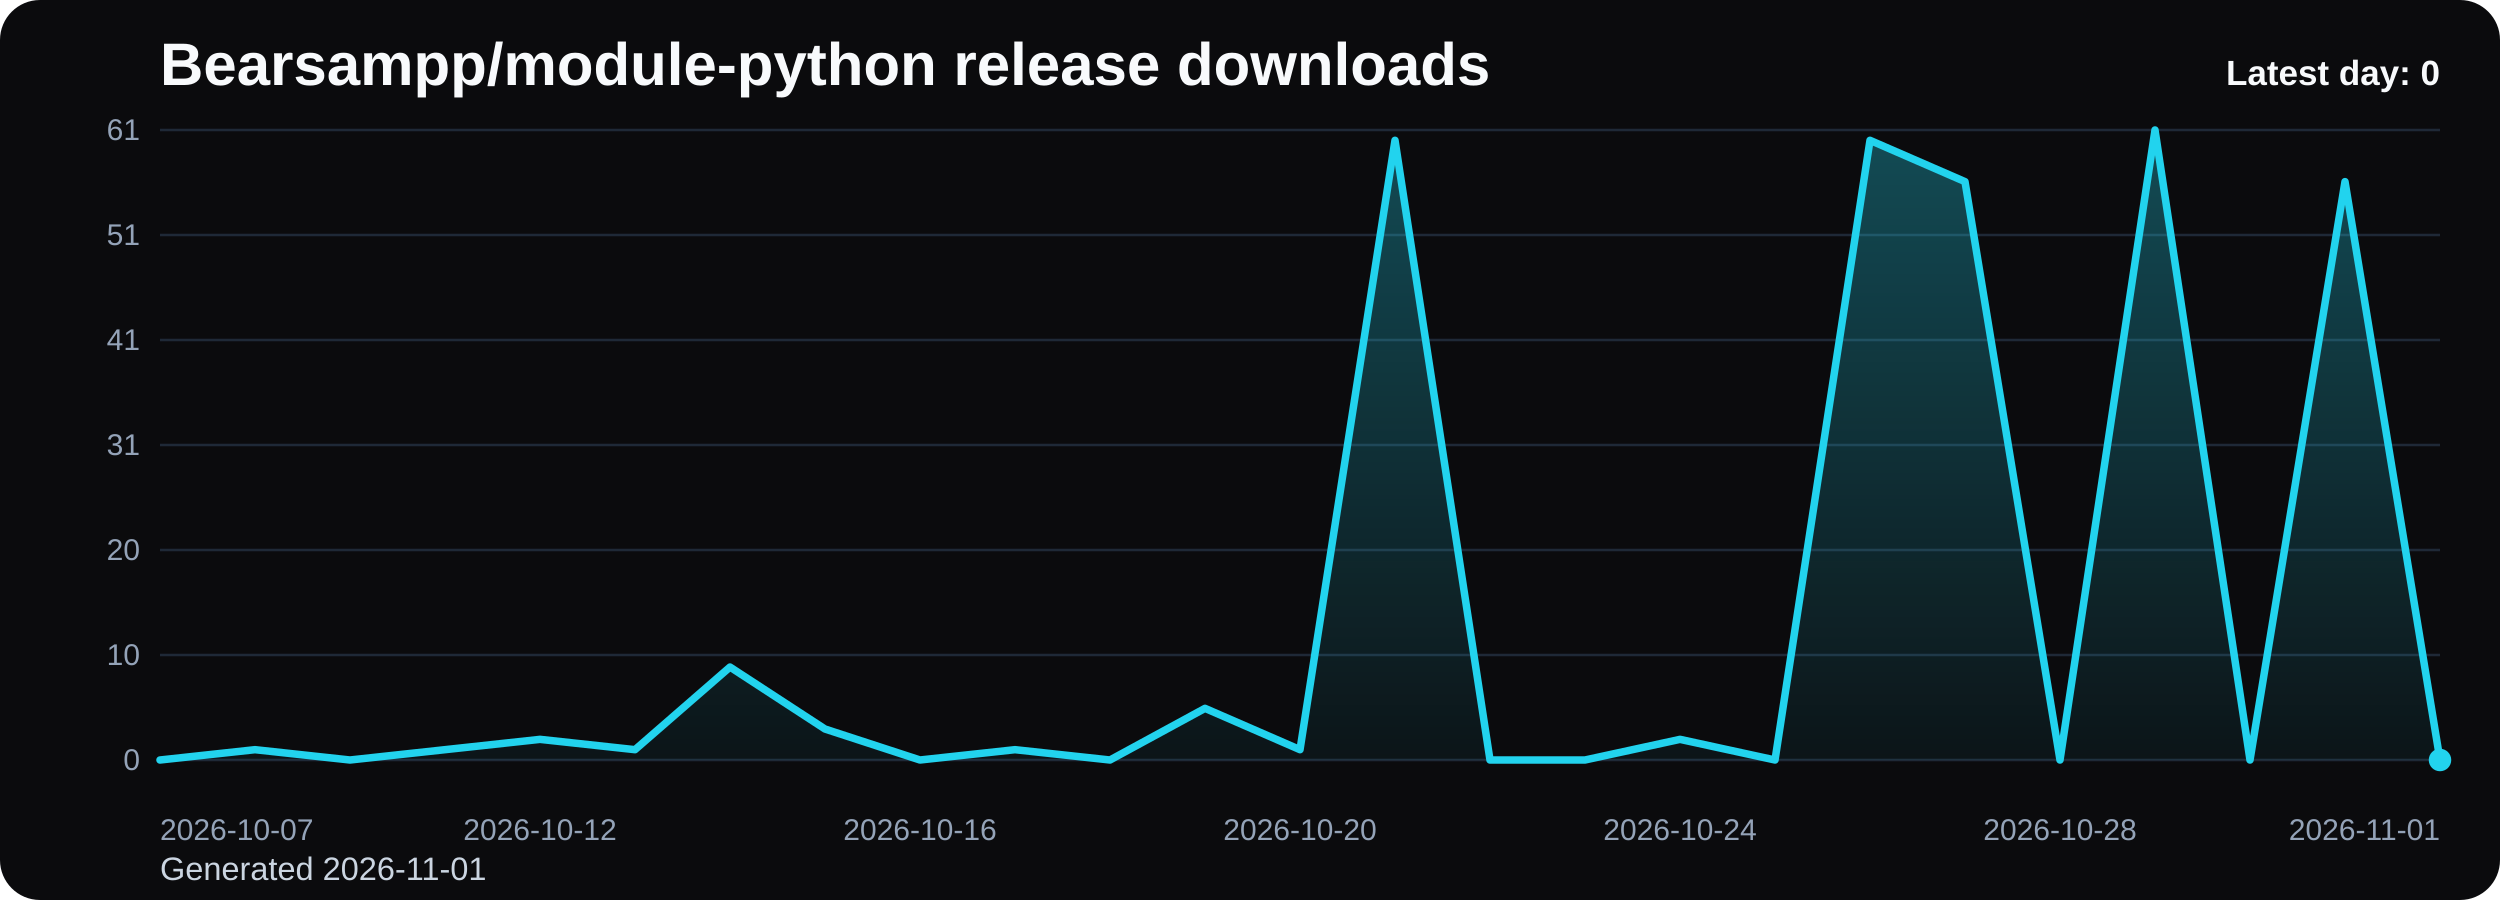
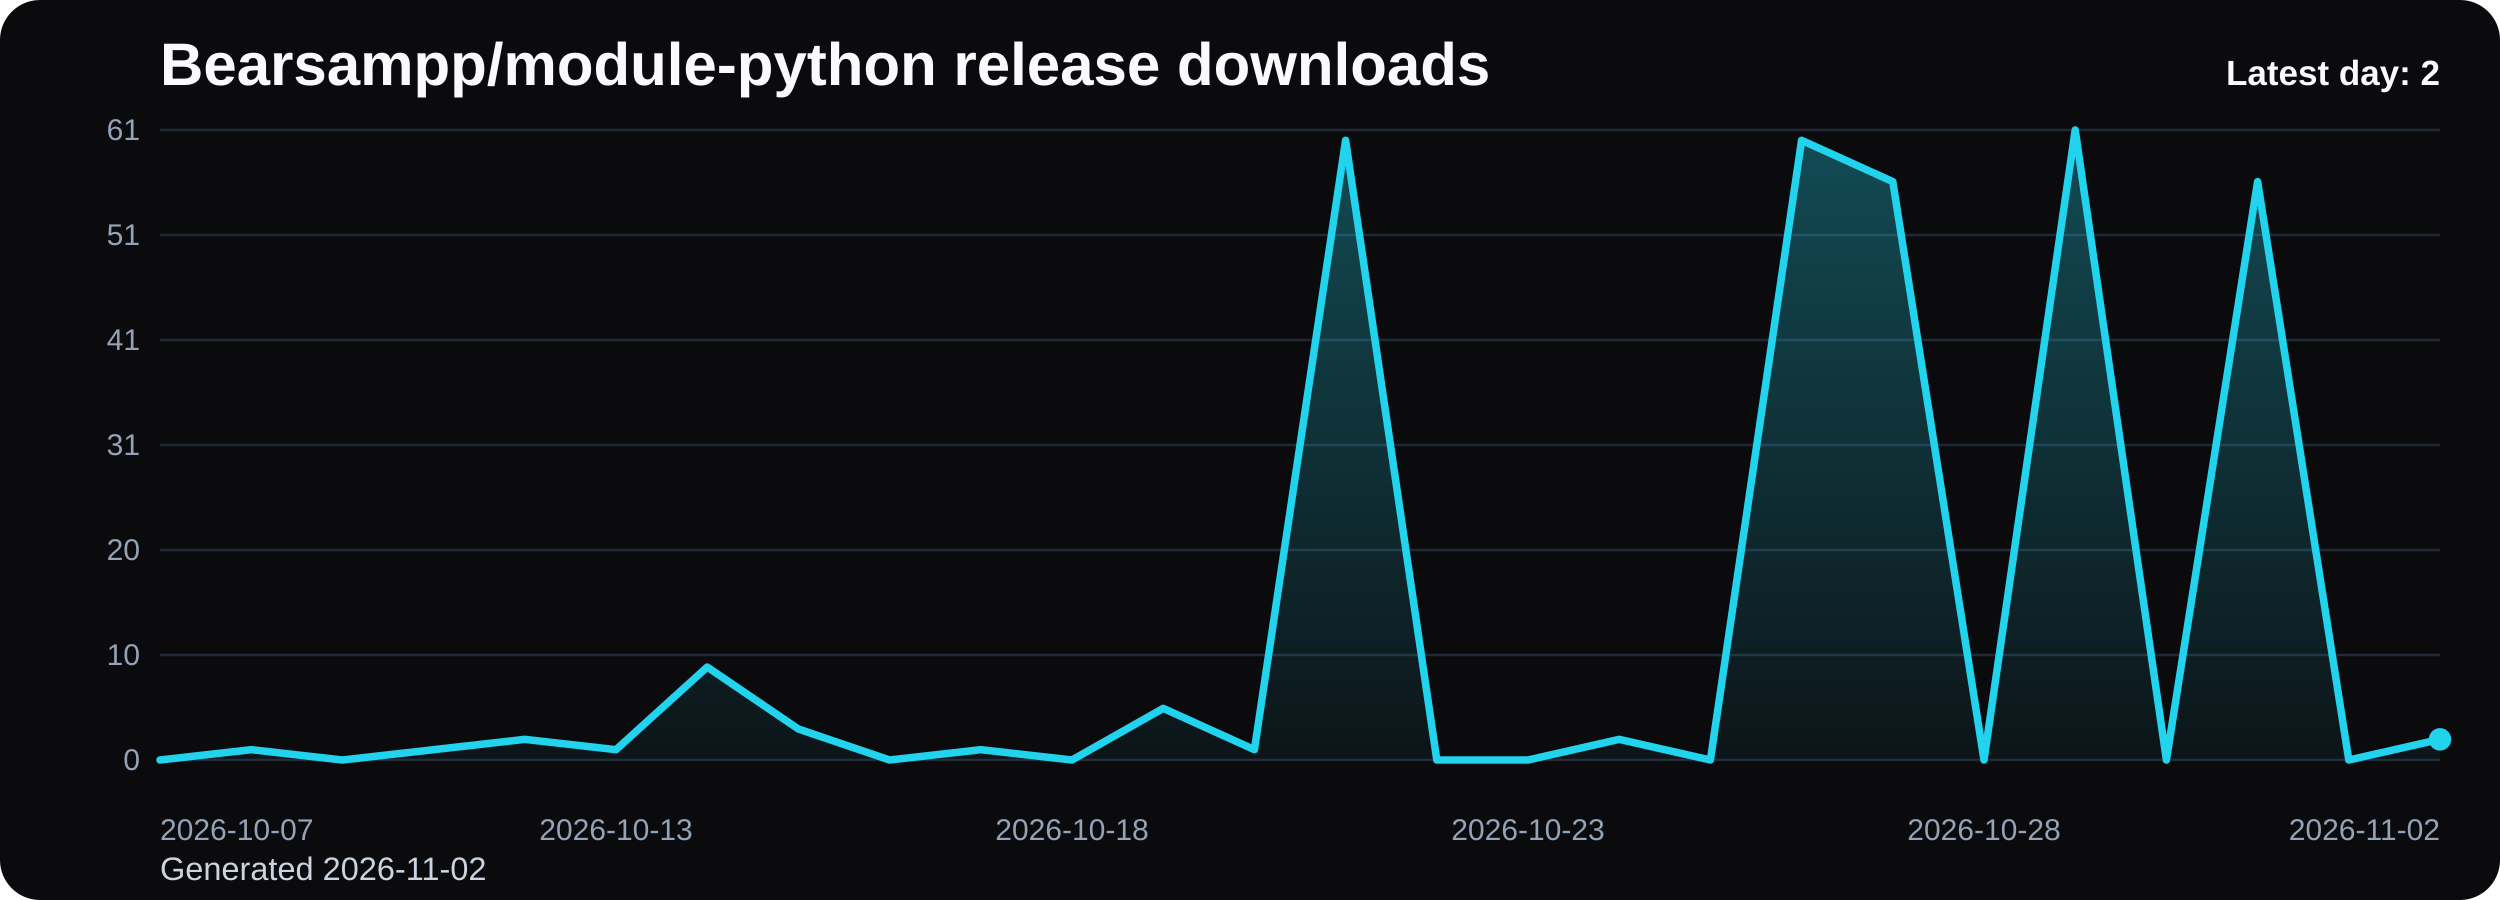
<svg xmlns="http://www.w3.org/2000/svg" viewBox="0 0 1000 360" role="img" aria-label="Bearsampp/module-python release downloads chart">
  <defs>
    <linearGradient id="fill-daily-black" x1="0" y1="0" x2="0" y2="1">
      <stop offset="0%" stop-color="#22d3ee" stop-opacity="0.32" />
      <stop offset="100%" stop-color="#22d3ee" stop-opacity="0.05" />
    </linearGradient>
    <style>
      .bg { fill: #0b0b0d; }
      .title { font: 700 24px Arial, sans-serif; fill: #f8fafc; }
      .sub { font: 400 13px Arial, sans-serif; fill: #cbd5e1; }
      .grid { stroke: #1f2937; stroke-width: 1; }
      .axis { font: 400 12px Arial, sans-serif; fill: #94a3b8; }
      .line { fill: none; stroke: #22d3ee; stroke-width: 3; stroke-linecap: round; stroke-linejoin: round; }
      .dot { fill: #22d3ee; }
      .value { font: 600 11px Arial, sans-serif; fill: #cbd5e1; }
      .latest { font: 700 14px Arial, sans-serif; fill: #f8fafc; }
    </style>
  </defs>
  <rect class="bg" x="0" y="0" width="1000" height="360" rx="16" />
  <text class="title" x="64" y="34">Bearsampp/module-python release downloads</text>
-   <text class="sub" x="64" y="352">Generated 2026-11-01</text>
+   <text class="sub" x="64" y="352">Generated 2026-11-02</text>
  <line x1="64" y1="52.00" x2="976" y2="52.00" class="grid" />
  <text x="56" y="56.00" text-anchor="end" class="axis">61</text>
  <line x1="64" y1="94.00" x2="976" y2="94.00" class="grid" />
  <text x="56" y="98.00" text-anchor="end" class="axis">51</text>
  <line x1="64" y1="136.00" x2="976" y2="136.00" class="grid" />
  <text x="56" y="140.00" text-anchor="end" class="axis">41</text>
  <line x1="64" y1="178.00" x2="976" y2="178.00" class="grid" />
  <text x="56" y="182.00" text-anchor="end" class="axis">31</text>
  <line x1="64" y1="220.00" x2="976" y2="220.00" class="grid" />
  <text x="56" y="224.00" text-anchor="end" class="axis">20</text>
  <line x1="64" y1="262.00" x2="976" y2="262.00" class="grid" />
  <text x="56" y="266.00" text-anchor="end" class="axis">10</text>
  <line x1="64" y1="304.00" x2="976" y2="304.00" class="grid" />
  <text x="56" y="308.00" text-anchor="end" class="axis">0</text>
-   <path d="M 64.00 304 L 64.00 304.00 L 102.00 299.87 L 140.00 304.00 L 178.00 299.87 L 216.00 295.74 L 254.00 299.87 L 292.00 266.82 L 330.00 291.61 L 368.00 304.00 L 406.00 299.87 L 444.00 304.00 L 482.00 283.34 L 520.00 299.87 L 558.00 56.13 L 596.00 304.00 L 634.00 304.00 L 672.00 295.74 L 710.00 304.00 L 748.00 56.13 L 786.00 72.66 L 824.00 304.00 L 862.00 52.00 L 900.00 304.00 L 938.00 72.66 L 976.00 304.00 L 976.00 304 Z" fill="url(#fill-daily-black)" />
-   <polyline class="line" points="64.00,304.00 102.00,299.87 140.00,304.00 178.00,299.87 216.00,295.74 254.00,299.87 292.00,266.82 330.00,291.61 368.00,304.00 406.00,299.87 444.00,304.00 482.00,283.34 520.00,299.87 558.00,56.13 596.00,304.00 634.00,304.00 672.00,295.74 710.00,304.00 748.00,56.13 786.00,72.66 824.00,304.00 862.00,52.00 900.00,304.00 938.00,72.66 976.00,304.00" />
-   <circle class="dot" cx="976.00" cy="304.00" r="4.5" />
+   <path d="M 64.00 304 L 64.00 304.00 L 100.48 299.87 L 136.96 304.00 L 173.44 299.87 L 209.92 295.74 L 246.40 299.87 L 282.88 266.82 L 319.36 291.61 L 355.84 304.00 L 392.32 299.87 L 428.80 304.00 L 465.28 283.34 L 501.76 299.87 L 538.24 56.13 L 574.72 304.00 L 611.20 304.00 L 647.68 295.74 L 684.16 304.00 L 720.64 56.13 L 757.12 72.66 L 793.60 304.00 L 830.08 52.00 L 866.56 304.00 L 903.04 72.66 L 939.52 304.00 L 976.00 295.74 L 976.00 304 Z" fill="url(#fill-daily-black)" />
+   <polyline class="line" points="64.00,304.00 100.48,299.87 136.96,304.00 173.44,299.87 209.92,295.74 246.40,299.87 282.88,266.82 319.36,291.61 355.84,304.00 392.32,299.87 428.80,304.00 465.28,283.34 501.76,299.87 538.24,56.13 574.72,304.00 611.20,304.00 647.68,295.74 684.16,304.00 720.64,56.13 757.12,72.66 793.60,304.00 830.08,52.00 866.56,304.00 903.04,72.66 939.52,304.00 976.00,295.74" />
+   <circle class="dot" cx="976.00" cy="295.74" r="4.5" />
  <text class="axis" x="64.00" y="336" text-anchor="start">2026-10-07</text>
-   <text class="axis" x="216.00" y="336" text-anchor="middle">2026-10-12</text>
-   <text class="axis" x="368.00" y="336" text-anchor="middle">2026-10-16</text>
-   <text class="axis" x="520.00" y="336" text-anchor="middle">2026-10-20</text>
-   <text class="axis" x="672.00" y="336" text-anchor="middle">2026-10-24</text>
-   <text class="axis" x="824.00" y="336" text-anchor="middle">2026-10-28</text>
-   <text class="axis" x="976.00" y="336" text-anchor="end">2026-11-01</text>
-   <text class="latest" x="976" y="34" text-anchor="end">Latest day: 0</text>
+   <text class="axis" x="246.40" y="336" text-anchor="middle">2026-10-13</text>
+   <text class="axis" x="428.80" y="336" text-anchor="middle">2026-10-18</text>
+   <text class="axis" x="611.20" y="336" text-anchor="middle">2026-10-23</text>
+   <text class="axis" x="793.60" y="336" text-anchor="middle">2026-10-28</text>
+   <text class="axis" x="976.00" y="336" text-anchor="end">2026-11-02</text>
+   <text class="latest" x="976" y="34" text-anchor="end">Latest day: 2</text>
</svg>
